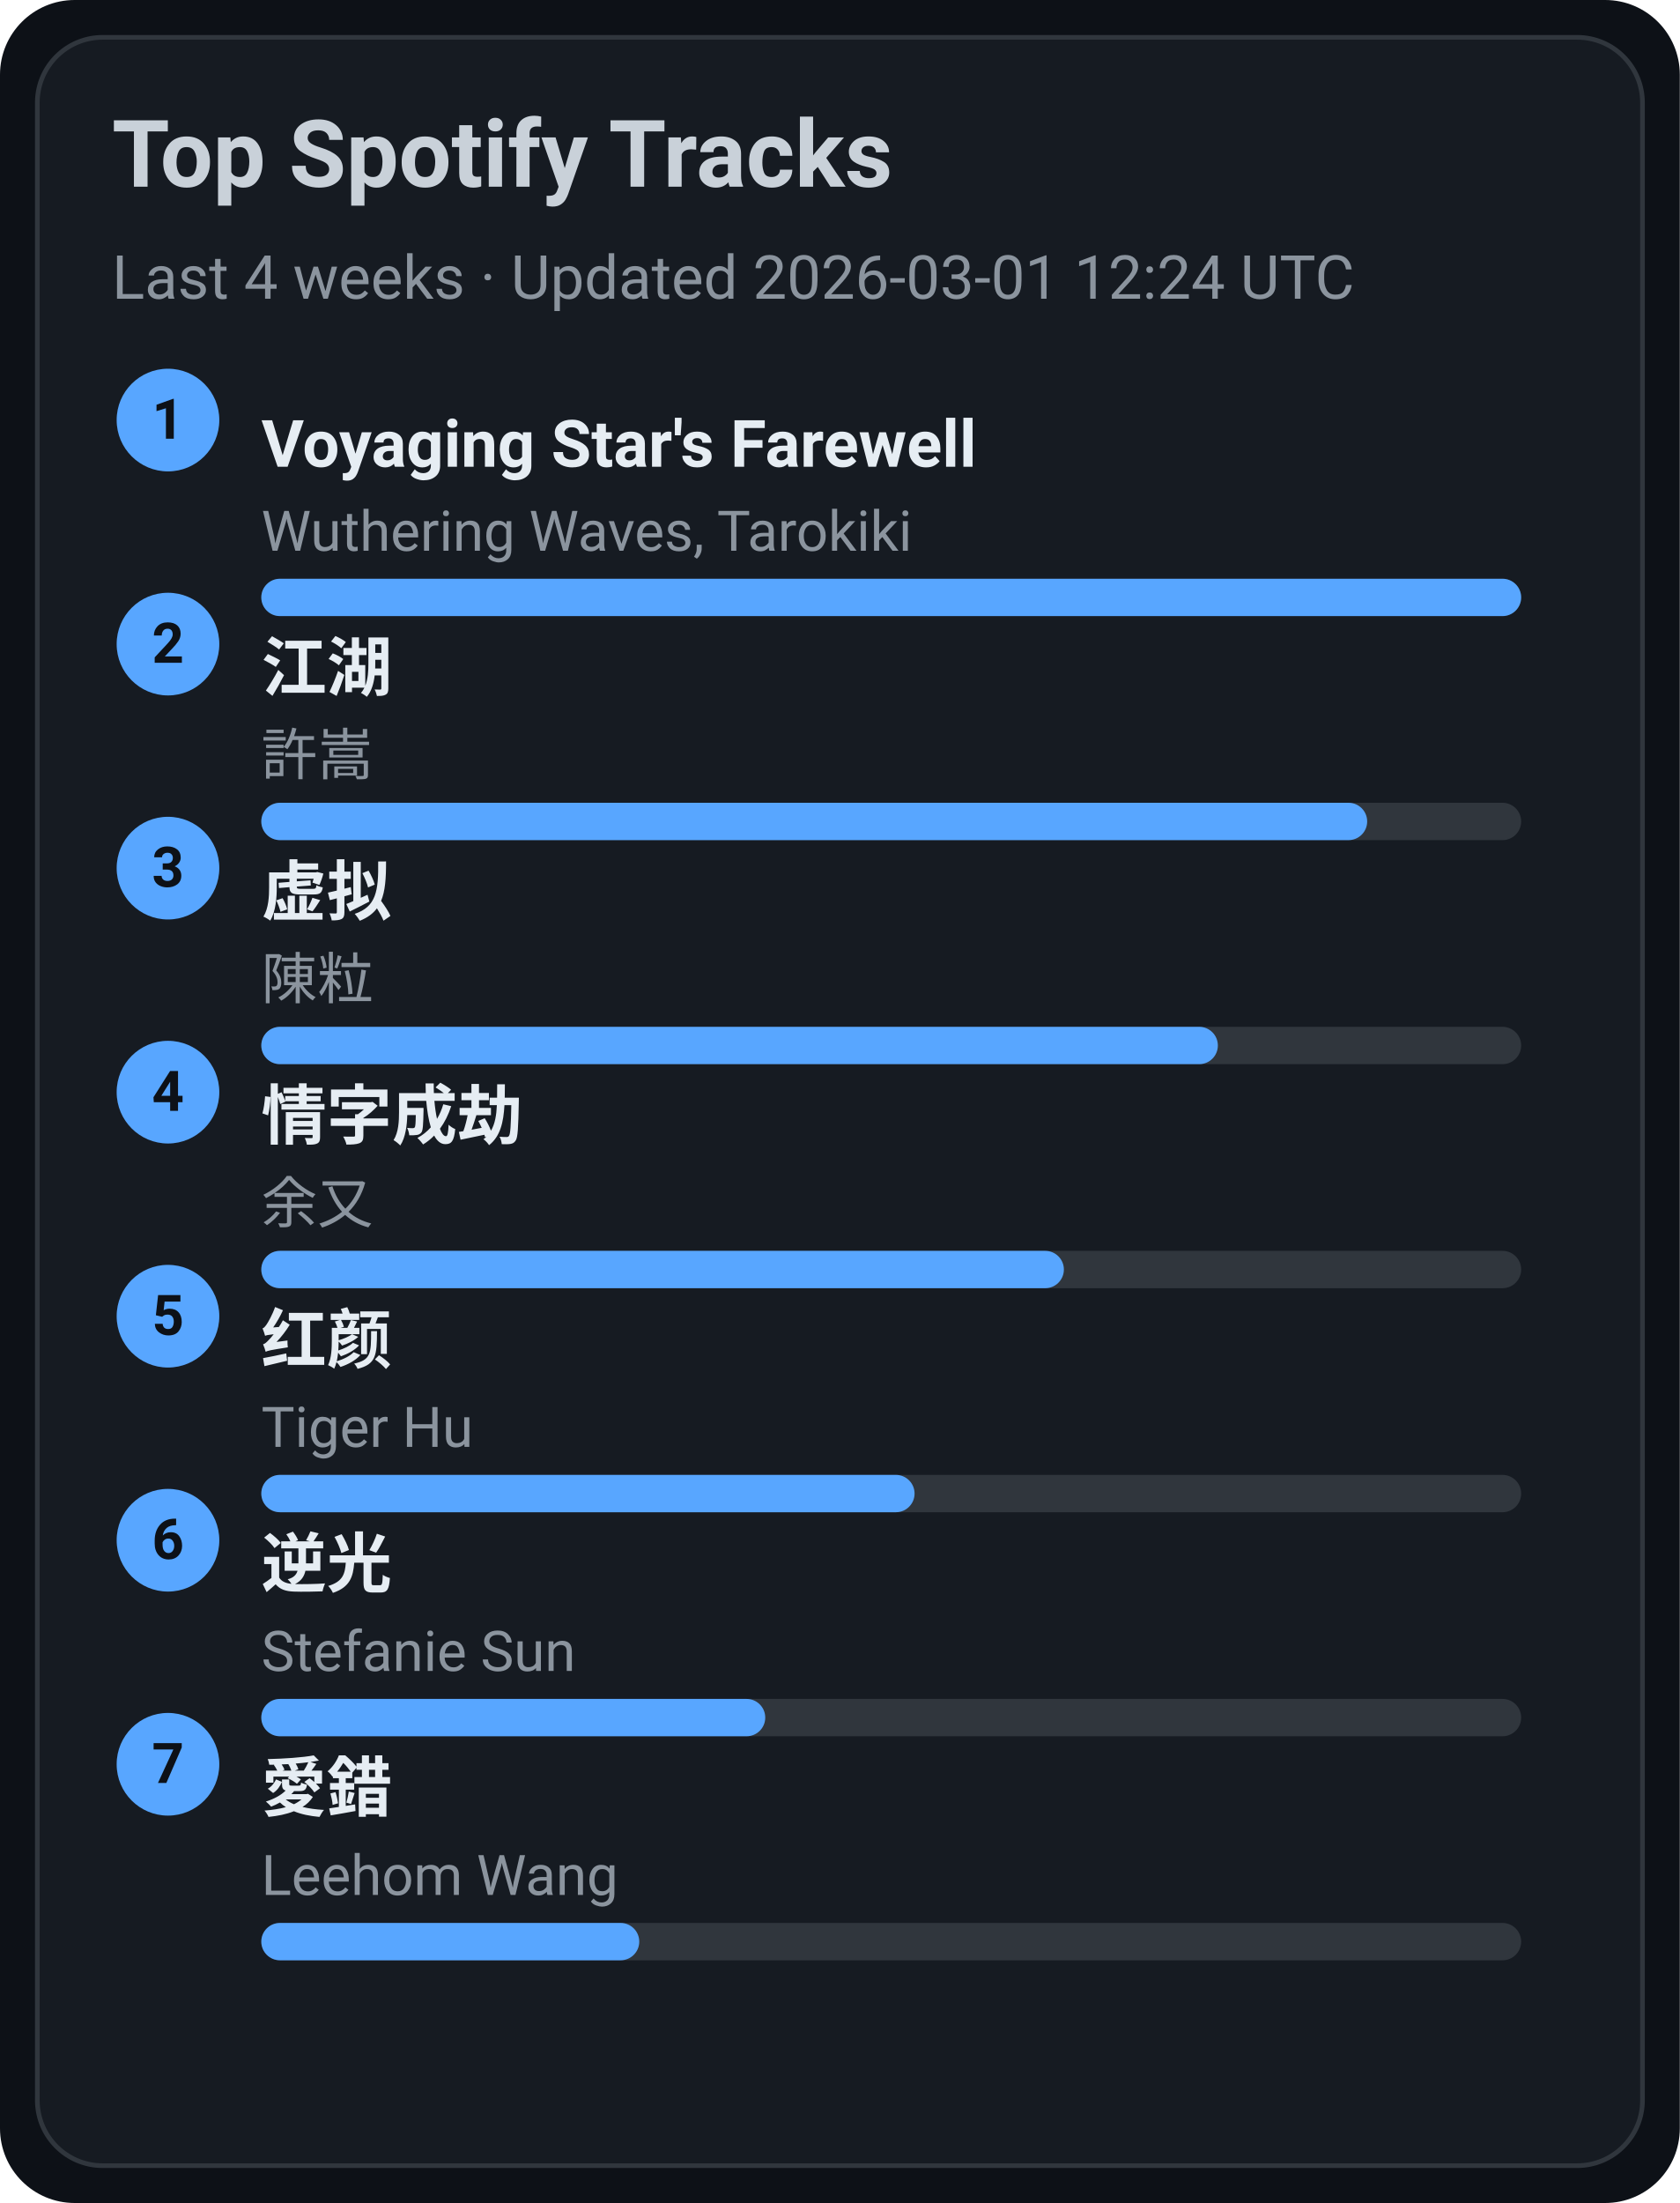
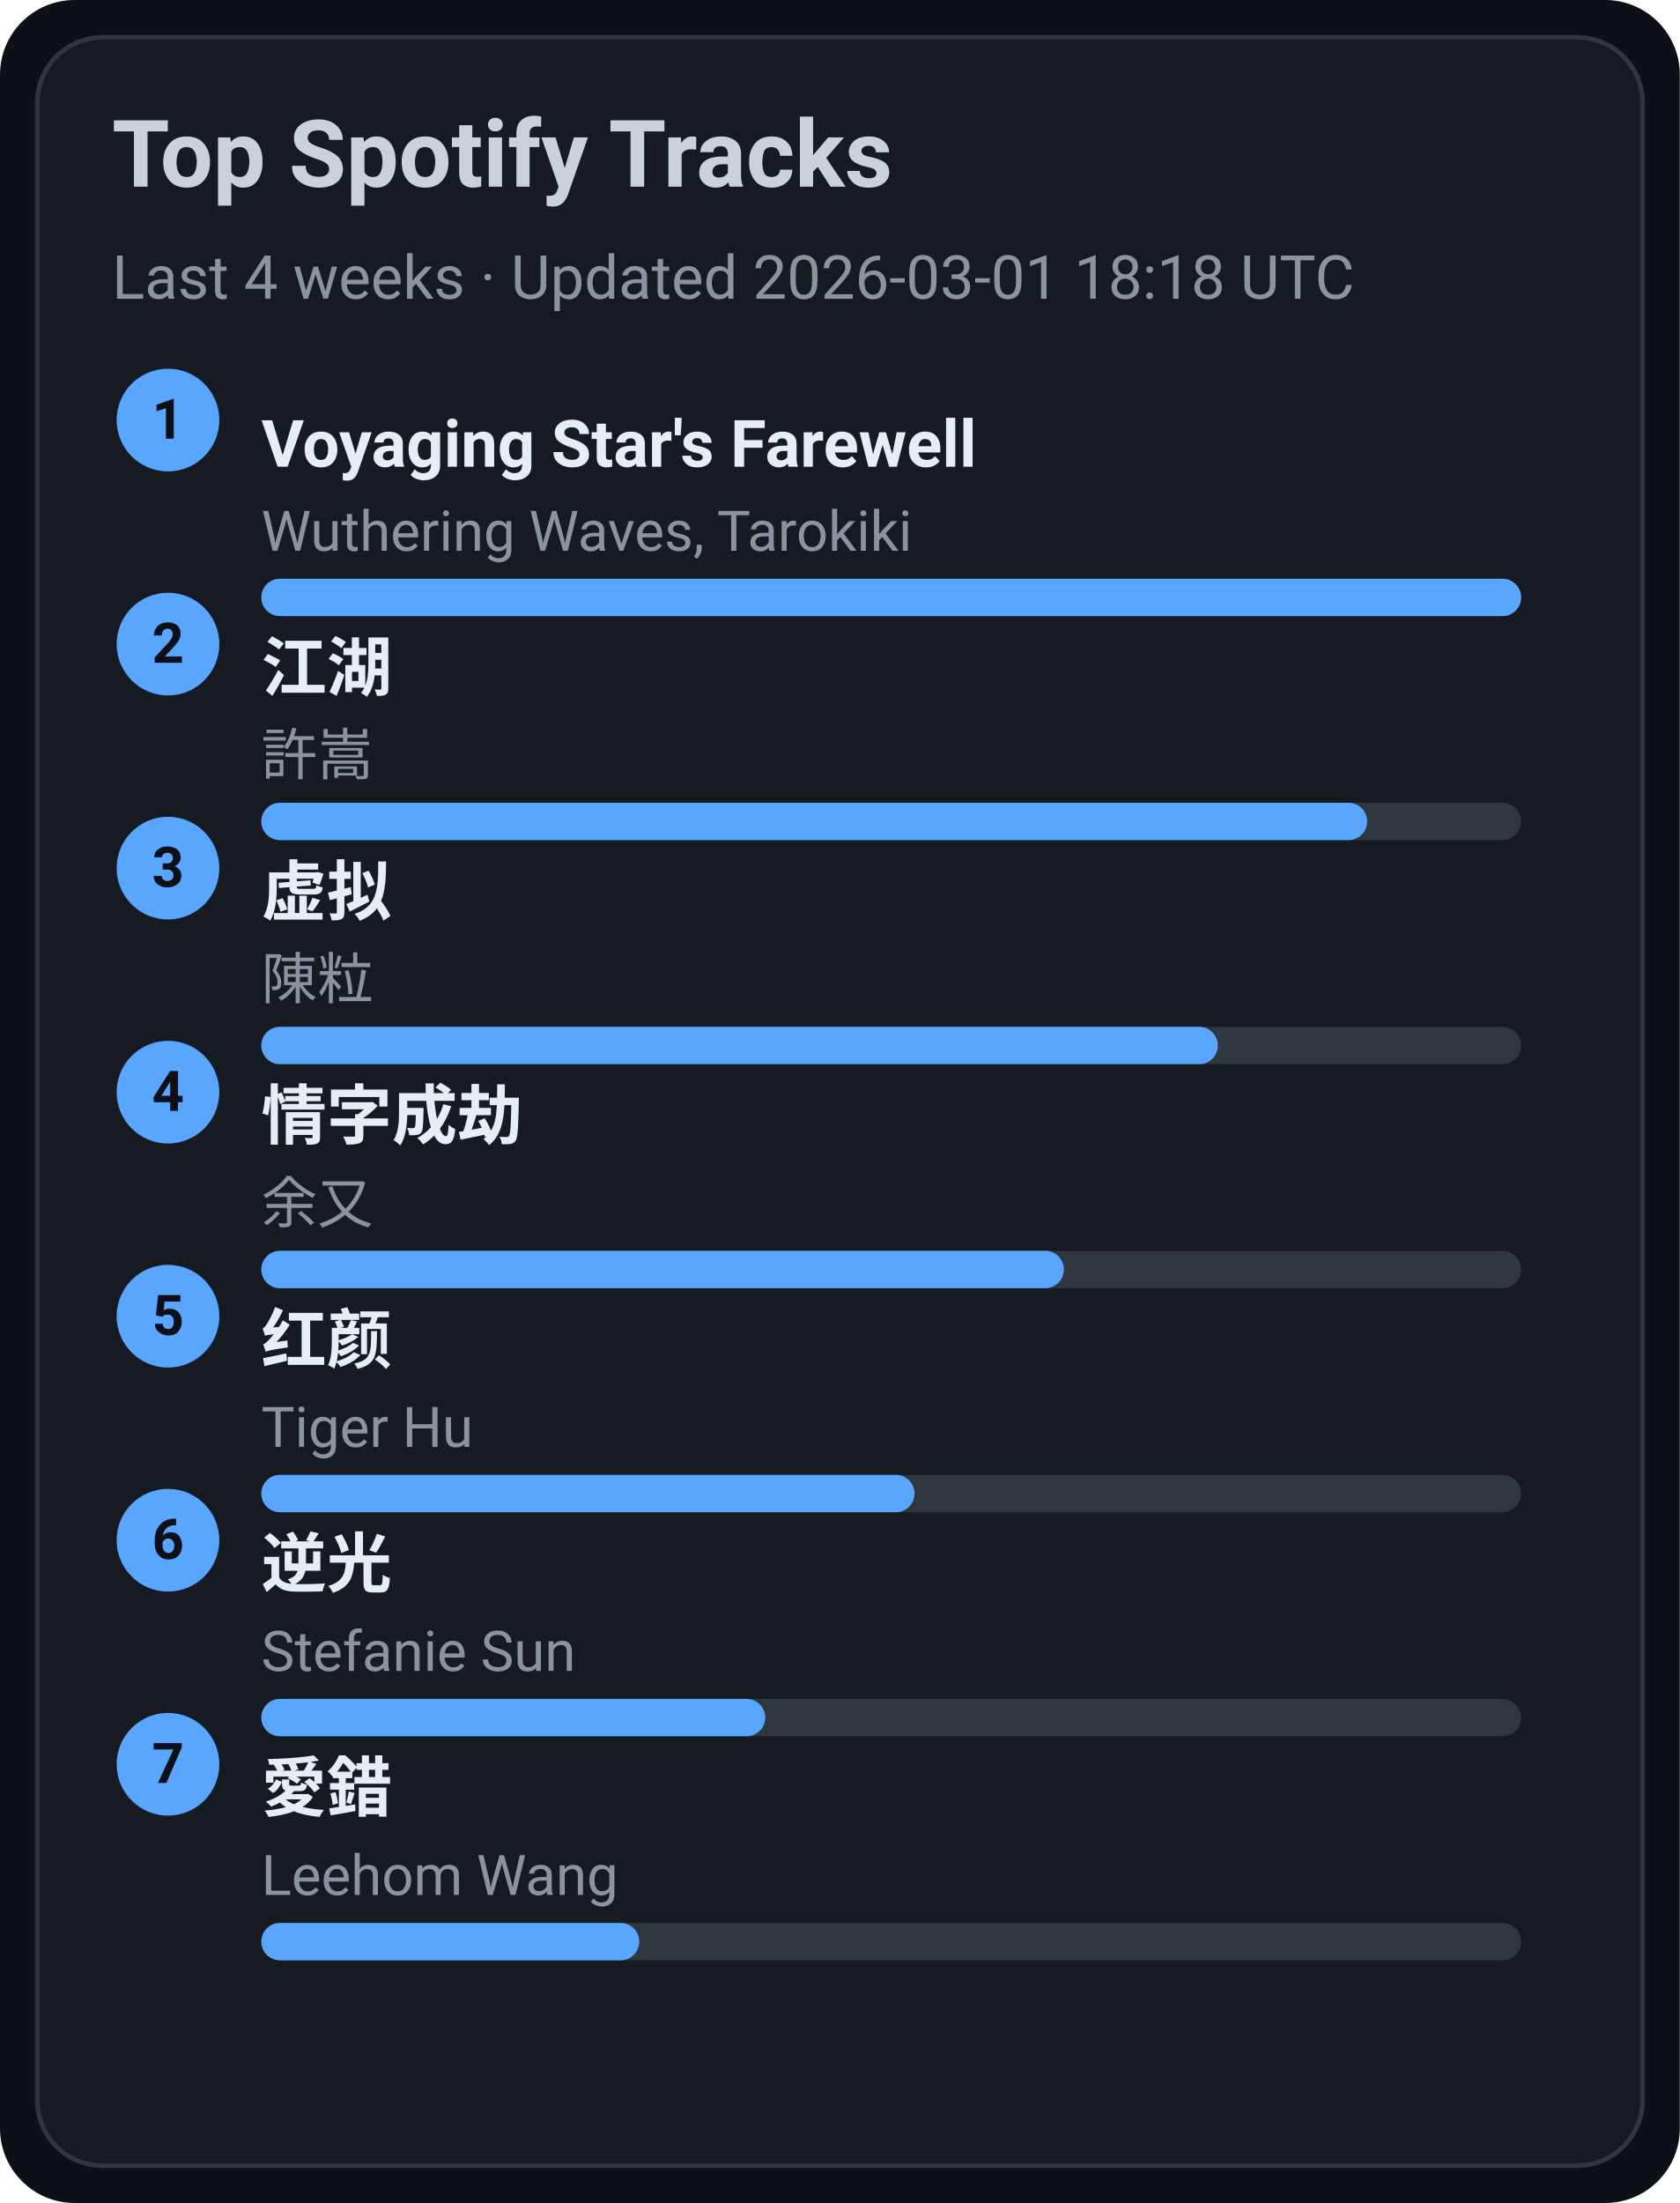
<svg xmlns="http://www.w3.org/2000/svg" width="360" height="472" viewBox="0 0 360 472">
  <style>text{font-family:-apple-system,BlinkMacSystemFont,Segoe UI,Roboto,Ubuntu,Helvetica Neue,Arial,Noto Sans,sans-serif}</style>
  <rect width="360" height="472" rx="16" fill="#0d1117" />
  <rect x="8" y="8" width="344" height="456" rx="14" fill="#161b22" stroke="#30363d" />
  <text x="24" y="40" font-size="20" fill="#c9d1d9" font-weight="600">Top Spotify Tracks</text>
-   <text x="24" y="64" font-size="13" fill="#8b949e">Last 4 weeks · Updated 2026-03-01 12:24 UTC</text>
+   <text x="24" y="64" font-size="13" fill="#8b949e">Last 4 weeks · Updated 2026-03-01 18:18 UTC</text>
  <circle cx="36" cy="90" r="11" fill="#58a6ff" />
  <text x="36" y="94" text-anchor="middle" font-size="12" fill="#0d1117" font-weight="700">1</text>
  <a href="https://open.spotify.com/track/3uI2KolgU1Pt41ywffsggr" target="_blank" rel="noopener noreferrer">
    <text x="56" y="100" font-size="14" fill="#e6edf3" font-weight="600">Voyaging Star's Farewell</text>
  </a>
  <text x="56" y="118" font-size="12" fill="#8b949e">Wuthering Waves, Tarokiki</text>
  <rect x="56" y="124" width="270" height="8" rx="4" fill="#30363d" />
  <rect x="56" y="124" width="270" height="8" rx="4" fill="#58a6ff" />
  <circle cx="36" cy="138" r="11" fill="#58a6ff" />
  <text x="36" y="142" text-anchor="middle" font-size="12" fill="#0d1117" font-weight="700">2</text>
  <a href="https://open.spotify.com/track/03PCdwqajii1xgp7WIozzC" target="_blank" rel="noopener noreferrer">
    <text x="56" y="148" font-size="14" fill="#e6edf3" font-weight="600">江湖</text>
  </a>
  <text x="56" y="166" font-size="12" fill="#8b949e">許嵩</text>
  <rect x="56" y="172" width="270" height="8" rx="4" fill="#30363d" />
  <rect x="56" y="172" width="237" height="8" rx="4" fill="#58a6ff" />
  <circle cx="36" cy="186" r="11" fill="#58a6ff" />
  <text x="36" y="190" text-anchor="middle" font-size="12" fill="#0d1117" font-weight="700">3</text>
  <a href="https://open.spotify.com/track/5l9sg05BhpfsdLfRvjGsAf" target="_blank" rel="noopener noreferrer">
    <text x="56" y="196" font-size="14" fill="#e6edf3" font-weight="600">虚拟</text>
  </a>
  <text x="56" y="214" font-size="12" fill="#8b949e">陳粒</text>
  <rect x="56" y="220" width="270" height="8" rx="4" fill="#30363d" />
  <rect x="56" y="220" width="205" height="8" rx="4" fill="#58a6ff" />
  <circle cx="36" cy="234" r="11" fill="#58a6ff" />
  <text x="36" y="238" text-anchor="middle" font-size="12" fill="#0d1117" font-weight="700">4</text>
  <a href="https://open.spotify.com/track/6PLof7Z5mvbp9im83J4m3m" target="_blank" rel="noopener noreferrer">
    <text x="56" y="244" font-size="14" fill="#e6edf3" font-weight="600">情字成劫</text>
  </a>
  <text x="56" y="262" font-size="12" fill="#8b949e">余又</text>
  <rect x="56" y="268" width="270" height="8" rx="4" fill="#30363d" />
  <rect x="56" y="268" width="172" height="8" rx="4" fill="#58a6ff" />
  <circle cx="36" cy="282" r="11" fill="#58a6ff" />
  <text x="36" y="286" text-anchor="middle" font-size="12" fill="#0d1117" font-weight="700">5</text>
  <a href="https://open.spotify.com/track/6Q7OE4tvrUOIvIDY2EC5Im" target="_blank" rel="noopener noreferrer">
    <text x="56" y="292" font-size="14" fill="#e6edf3" font-weight="600">红颜</text>
  </a>
  <text x="56" y="310" font-size="12" fill="#8b949e">Tiger Hu</text>
  <rect x="56" y="316" width="270" height="8" rx="4" fill="#30363d" />
  <rect x="56" y="316" width="140" height="8" rx="4" fill="#58a6ff" />
  <circle cx="36" cy="330" r="11" fill="#58a6ff" />
  <text x="36" y="334" text-anchor="middle" font-size="12" fill="#0d1117" font-weight="700">6</text>
  <a href="https://open.spotify.com/track/4x1hB3Yg01Aq6J6q0deS9M" target="_blank" rel="noopener noreferrer">
    <text x="56" y="340" font-size="14" fill="#e6edf3" font-weight="600">逆光</text>
  </a>
  <text x="56" y="358" font-size="12" fill="#8b949e">Stefanie Sun</text>
  <rect x="56" y="364" width="270" height="8" rx="4" fill="#30363d" />
  <rect x="56" y="364" width="108" height="8" rx="4" fill="#58a6ff" />
  <circle cx="36" cy="378" r="11" fill="#58a6ff" />
  <text x="36" y="382" text-anchor="middle" font-size="12" fill="#0d1117" font-weight="700">7</text>
  <a href="https://open.spotify.com/track/4vdX5mQE0oXkflFqsqQkUP" target="_blank" rel="noopener noreferrer">
    <text x="56" y="388" font-size="14" fill="#e6edf3" font-weight="600">愛錯</text>
  </a>
  <text x="56" y="406" font-size="12" fill="#8b949e">Leehom Wang</text>
  <rect x="56" y="412" width="270" height="8" rx="4" fill="#30363d" />
  <rect x="56" y="412" width="81" height="8" rx="4" fill="#58a6ff" />
</svg>
